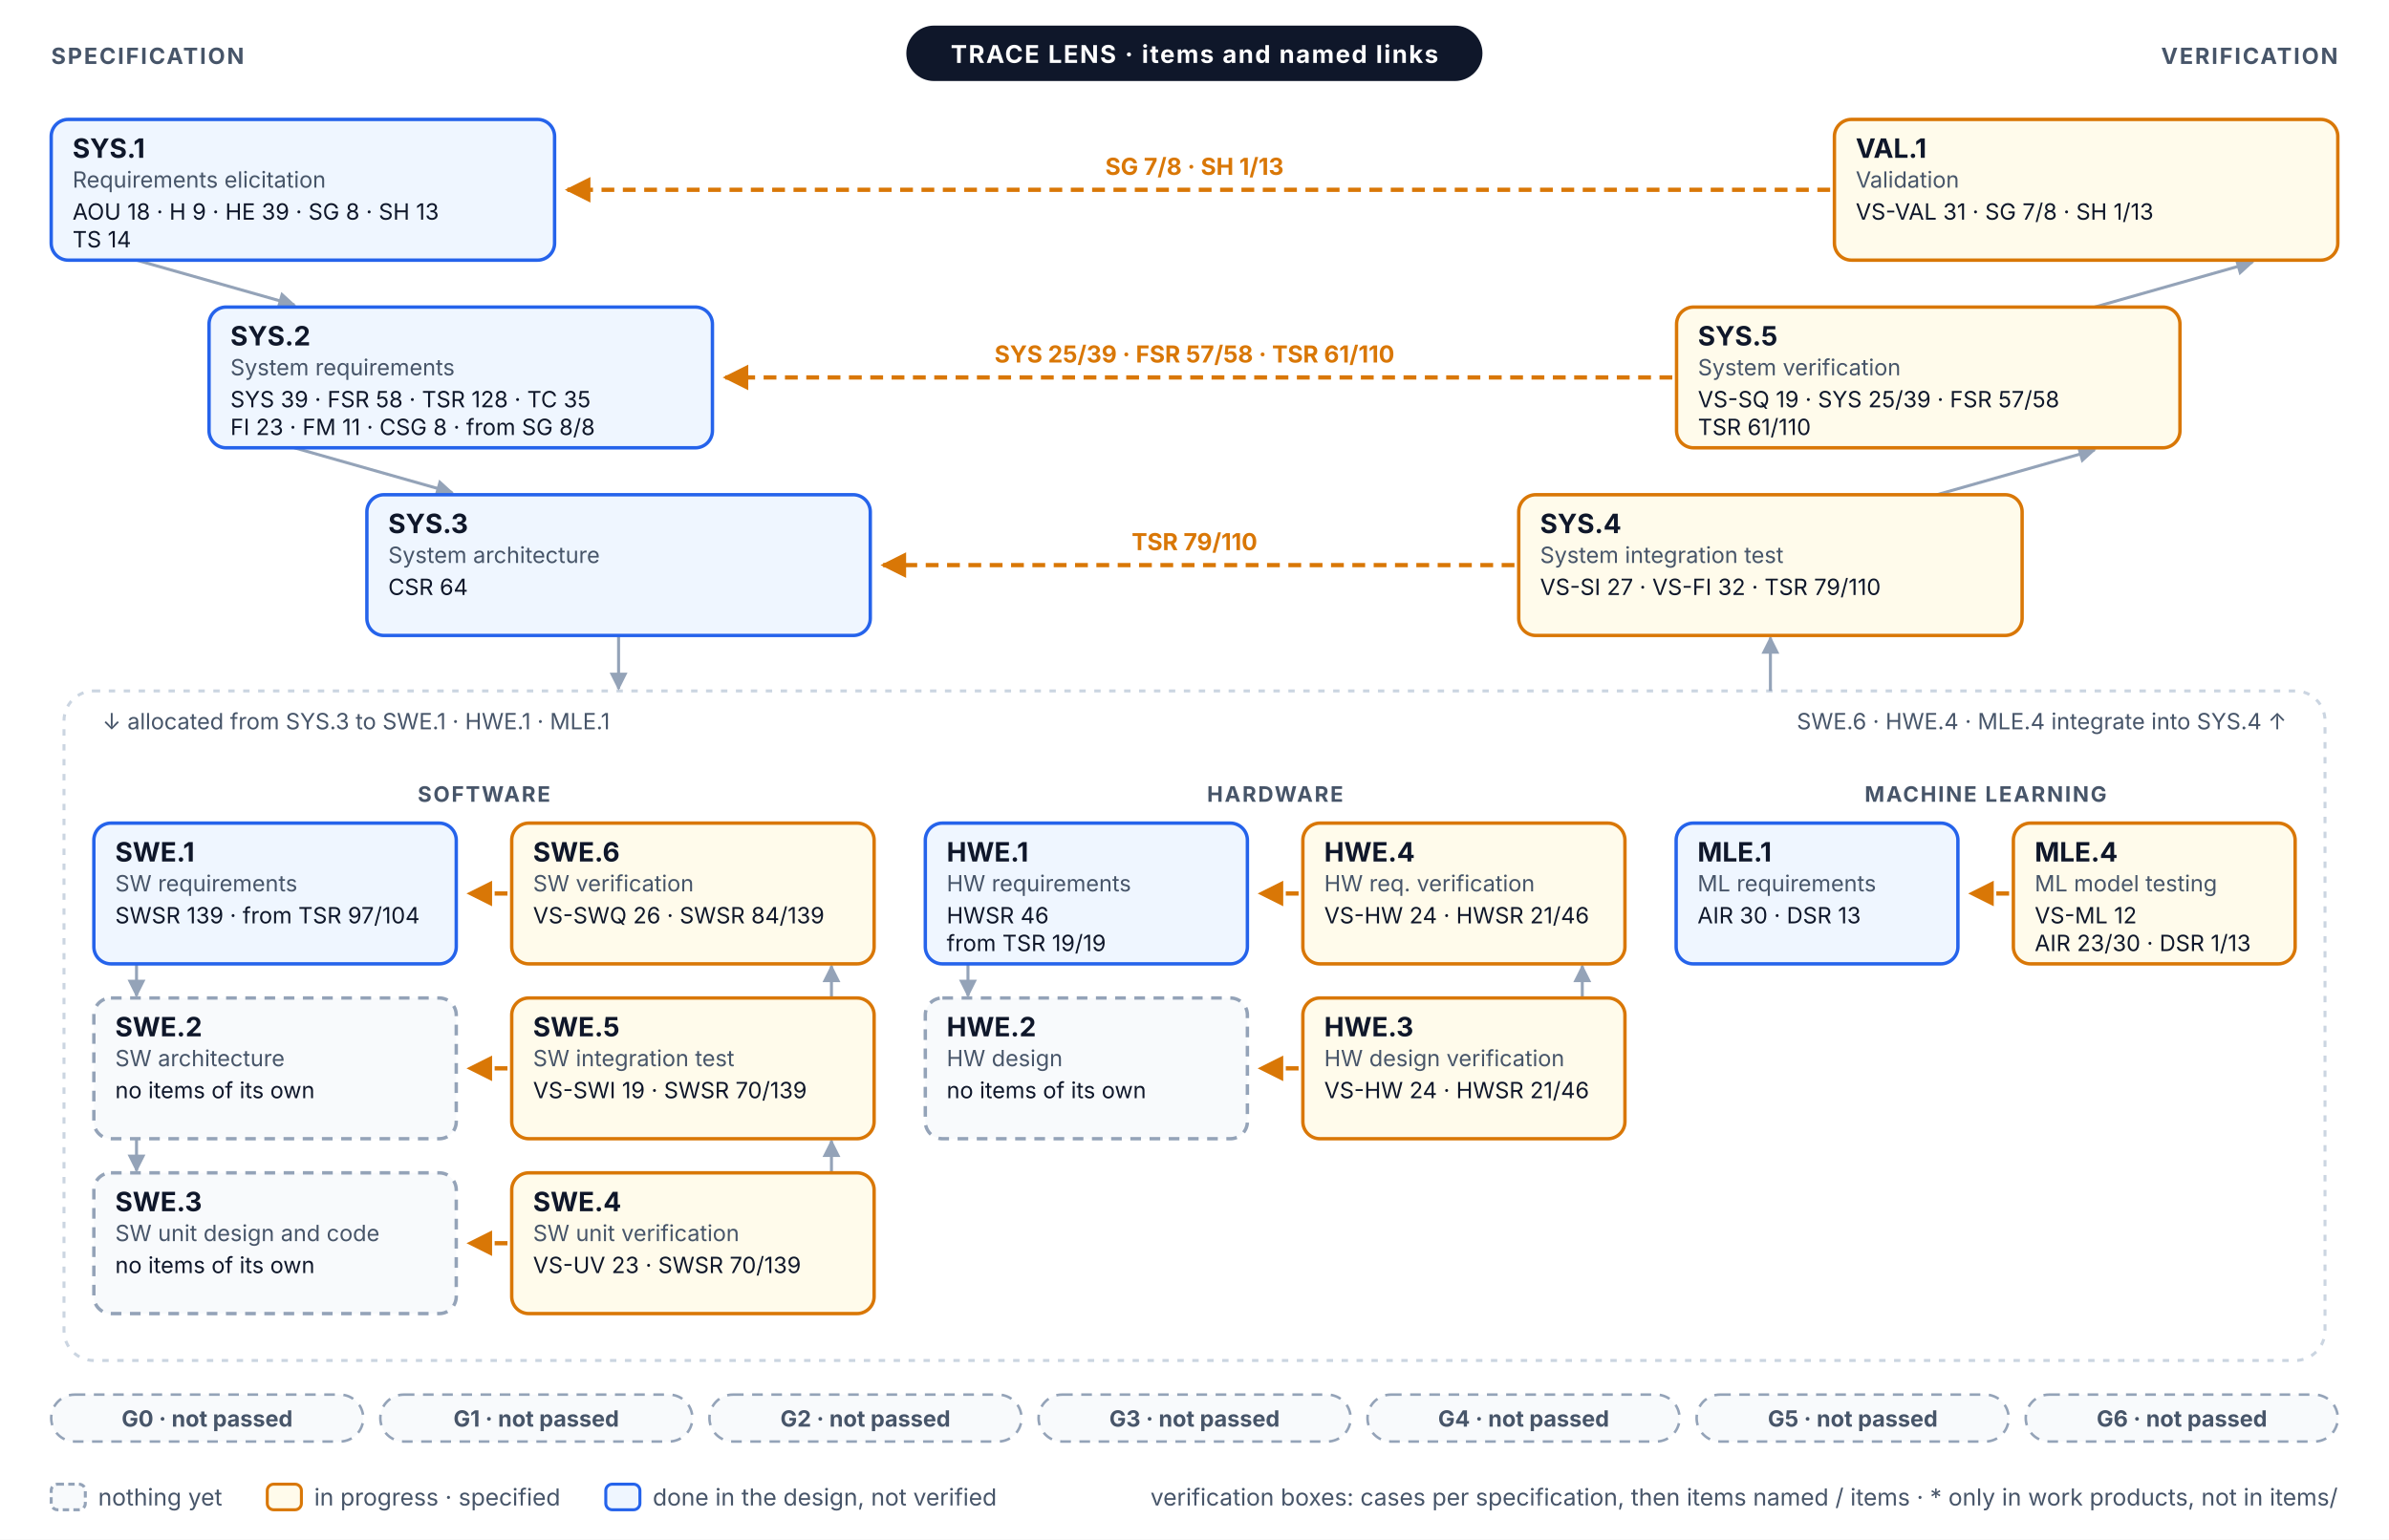
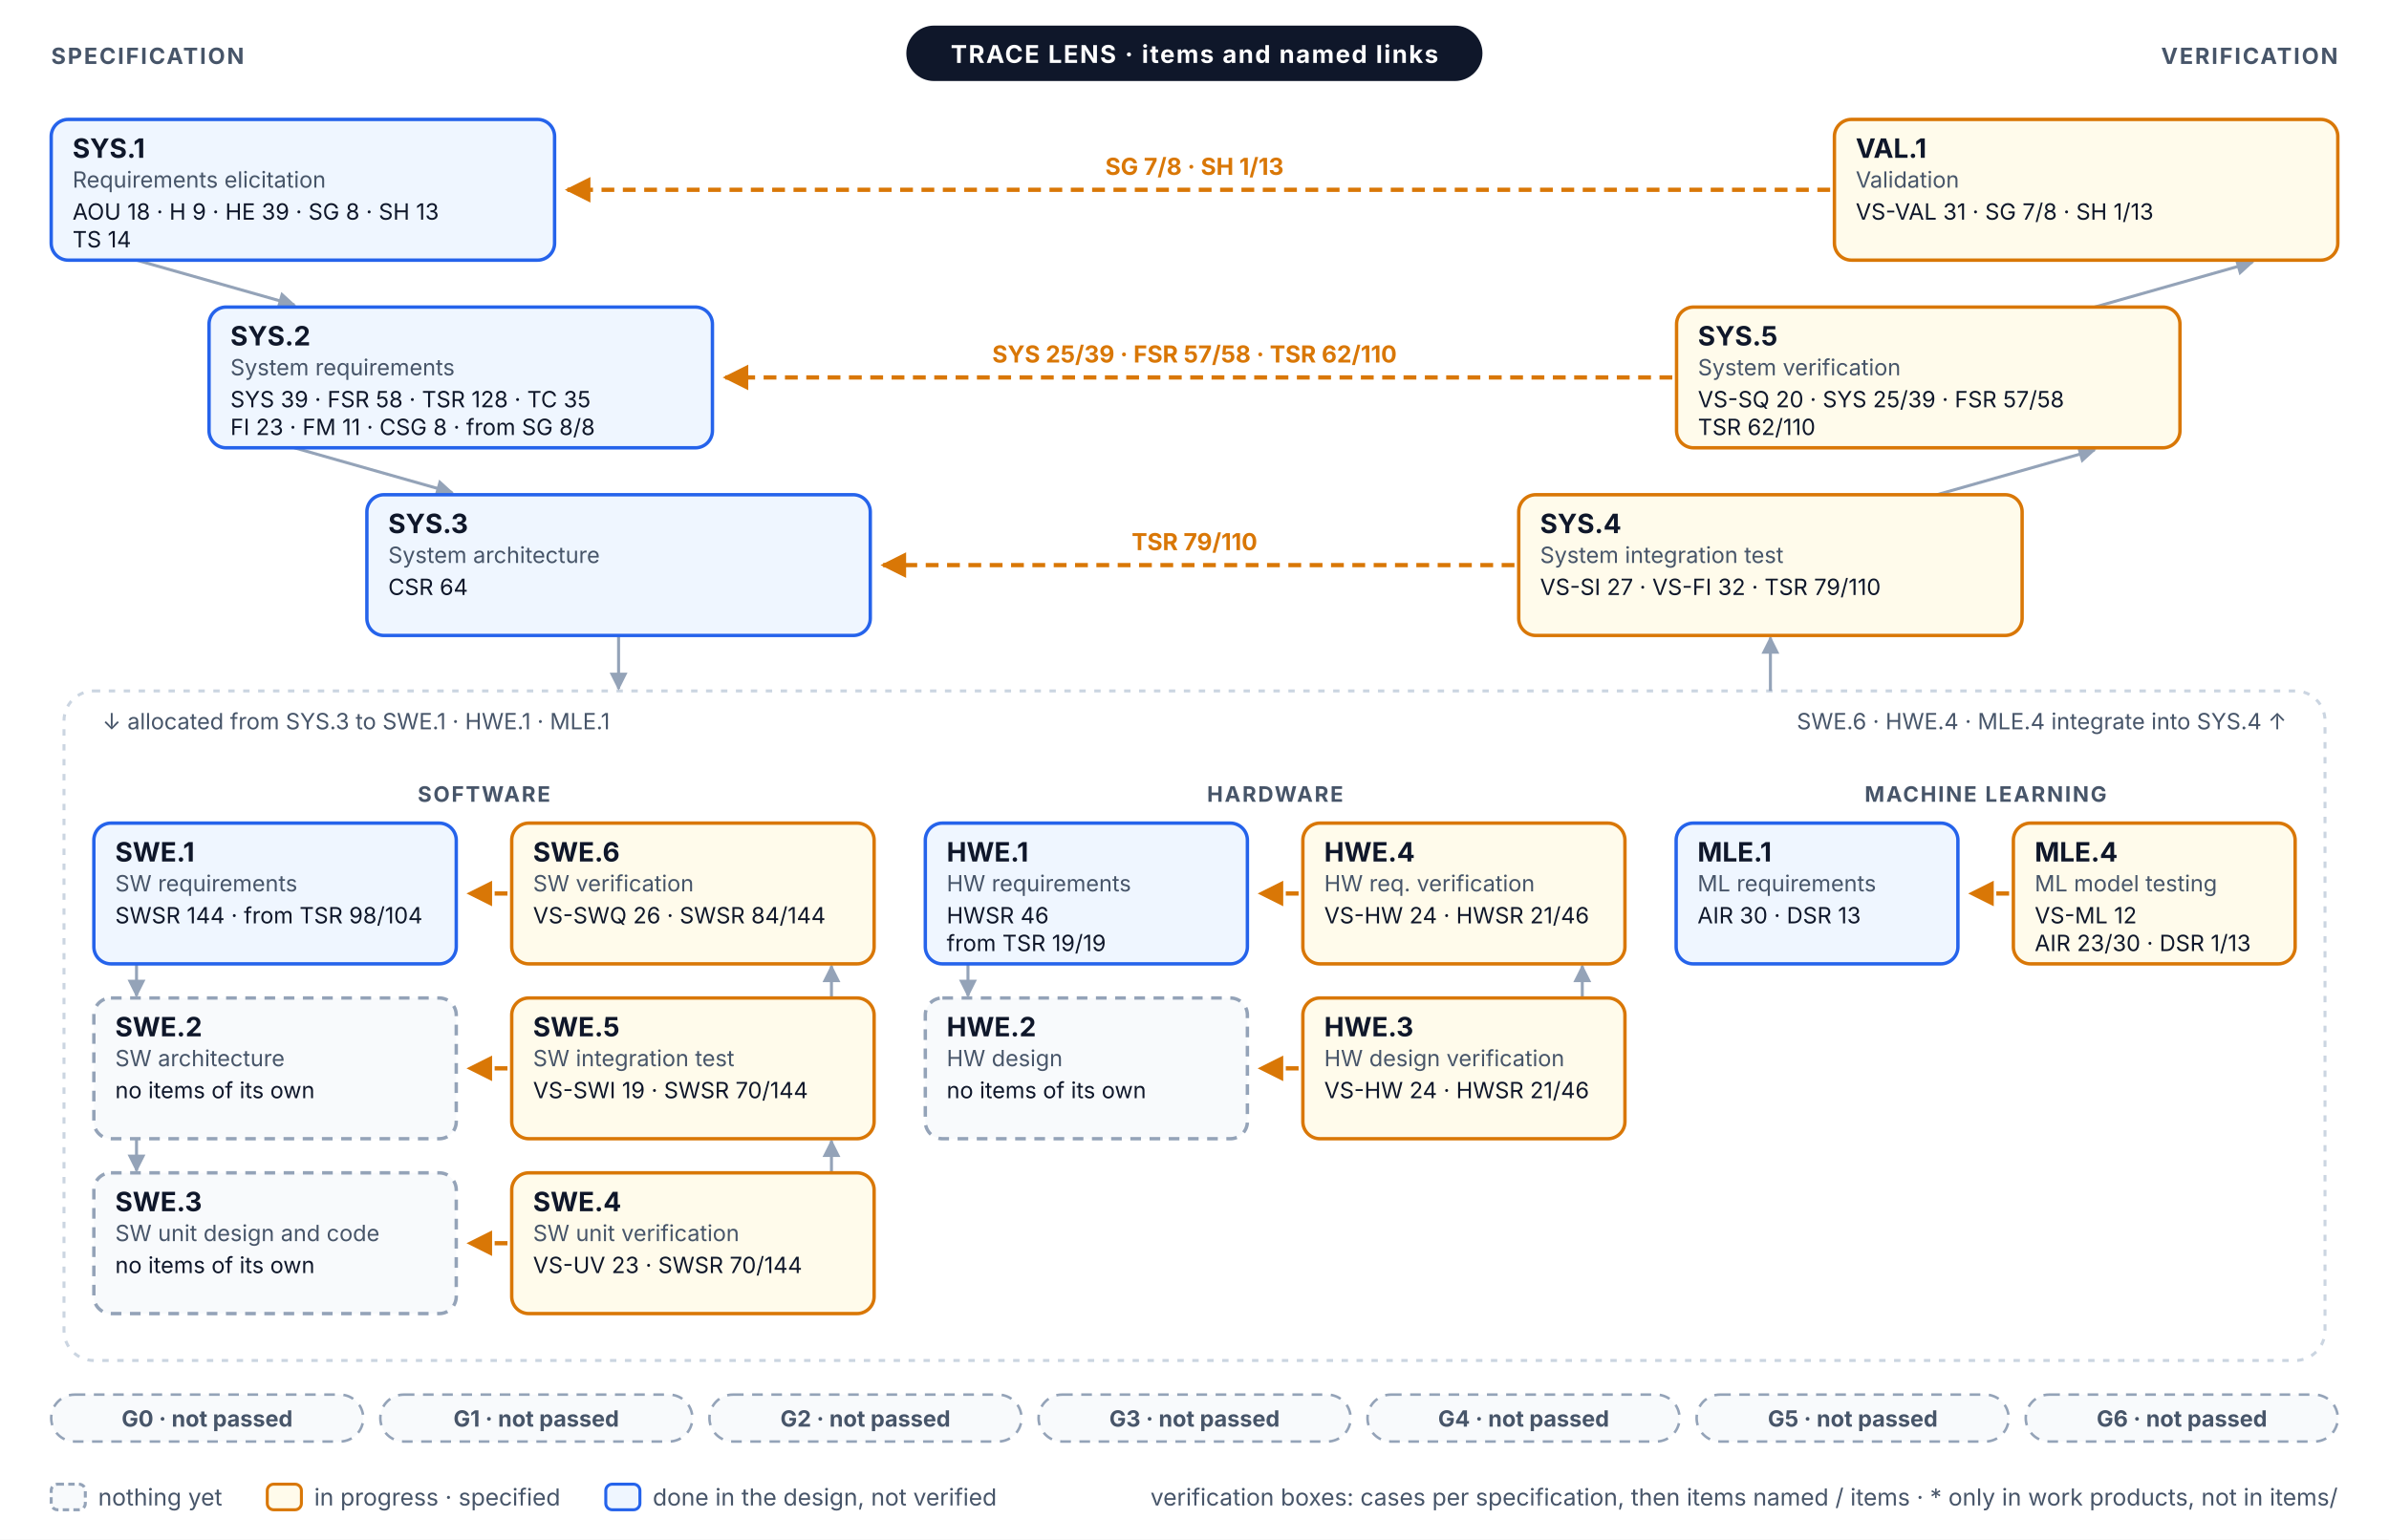
<svg xmlns="http://www.w3.org/2000/svg" width="1120" height="722" viewBox="0 0 1120 722" font-family="Inter, 'Segoe UI', Helvetica, Arial, sans-serif" role="img">
  <defs>
    <marker id="vm-a" viewBox="0 0 10 10" refX="9" refY="5" markerWidth="6" markerHeight="6" orient="auto-start-reverse">
      <path d="M0,0 L10,5 L0,10 z" fill="#94A3B8" />
    </marker>
    <marker id="vm-prog" viewBox="0 0 10 10" refX="9" refY="5" markerWidth="6" markerHeight="6" orient="auto-start-reverse">
      <path d="M0,0 L10,5 L0,10 z" fill="#D97706" />
    </marker>
  </defs>
  <rect x="0" y="0" width="1120" height="722" rx="0" fill="#FFFFFF" stroke="none" stroke-width="0" />
  <line x1="64" y1="122" x2="138" y2="143" stroke="#94A3B8" stroke-width="1.4" marker-end="url(#vm-a)" />
  <line x1="982" y1="144" x2="1056" y2="123" stroke="#94A3B8" stroke-width="1.4" marker-end="url(#vm-a)" />
  <line x1="138" y1="210" x2="212" y2="231" stroke="#94A3B8" stroke-width="1.4" marker-end="url(#vm-a)" />
  <line x1="908" y1="232" x2="982" y2="211" stroke="#94A3B8" stroke-width="1.4" marker-end="url(#vm-a)" />
  <rect x="30" y="324" width="1060" height="314" rx="14" fill="none" stroke="#CBD5E1" stroke-width="1.4" stroke-dasharray="3 4" />
  <line x1="290" y1="298" x2="290" y2="323" stroke="#94A3B8" stroke-width="1.4" marker-end="url(#vm-a)" />
  <line x1="830" y1="324" x2="830" y2="299" stroke="#94A3B8" stroke-width="1.4" marker-end="url(#vm-a)" />
  <text x="48" y="342" font-size="10.5" fill="#475569">↓ allocated from SYS.3 to SWE.1 · HWE.1 · MLE.1</text>
  <text x="1072" y="342" font-size="10.5" fill="#475569" text-anchor="end">SWE.6 · HWE.4 · MLE.4 integrate into SYS.4 ↑</text>
  <text x="226.9" y="376" font-size="10" fill="#475569" font-weight="700" text-anchor="middle" letter-spacing="0.08em">SOFTWARE</text>
  <line x1="64" y1="452" x2="64" y2="467" stroke="#94A3B8" stroke-width="1.4" marker-end="url(#vm-a)" />
  <line x1="389.8" y1="468" x2="389.8" y2="453" stroke="#94A3B8" stroke-width="1.4" marker-end="url(#vm-a)" />
  <line x1="64" y1="534" x2="64" y2="549" stroke="#94A3B8" stroke-width="1.4" marker-end="url(#vm-a)" />
  <line x1="389.8" y1="550" x2="389.8" y2="535" stroke="#94A3B8" stroke-width="1.4" marker-end="url(#vm-a)" />
  <text x="597.8" y="376" font-size="10" fill="#475569" font-weight="700" text-anchor="middle" letter-spacing="0.08em">HARDWARE</text>
  <line x1="453.8" y1="452" x2="453.8" y2="467" stroke="#94A3B8" stroke-width="1.4" marker-end="url(#vm-a)" />
  <line x1="741.8" y1="468" x2="741.8" y2="453" stroke="#94A3B8" stroke-width="1.4" marker-end="url(#vm-a)" />
  <text x="930.9" y="376" font-size="10" fill="#475569" font-weight="700" text-anchor="middle" letter-spacing="0.08em">MACHINE LEARNING</text>
  <line x1="858" y1="89" x2="266" y2="89" stroke="#D97706" stroke-width="2" stroke-dasharray="6 4" marker-end="url(#vm-prog)" />
  <text x="560" y="82" font-size="11" fill="#D97706" font-weight="700" text-anchor="middle">SG 7/8 · SH 1/13</text>
  <line x1="784" y1="177" x2="340" y2="177" stroke="#D97706" stroke-width="2" stroke-dasharray="6 4" marker-end="url(#vm-prog)" />
-   <text x="560" y="170" font-size="11" fill="#D97706" font-weight="700" text-anchor="middle">SYS 25/39 · FSR 57/58 · TSR 61/110</text>
+   <text x="560" y="170" font-size="11" fill="#D97706" font-weight="700" text-anchor="middle">SYS 25/39 · FSR 57/58 · TSR 62/110</text>
  <line x1="710" y1="265" x2="414" y2="265" stroke="#D97706" stroke-width="2" stroke-dasharray="6 4" marker-end="url(#vm-prog)" />
  <text x="560" y="258" font-size="11" fill="#D97706" font-weight="700" text-anchor="middle">TSR 79/110</text>
  <line x1="237.9" y1="419" x2="219.9" y2="419" stroke="#D97706" stroke-width="2" stroke-dasharray="6 4" marker-end="url(#vm-prog)" />
  <line x1="608.8" y1="419" x2="590.8" y2="419" stroke="#D97706" stroke-width="2" stroke-dasharray="6 4" marker-end="url(#vm-prog)" />
  <line x1="941.9" y1="419" x2="923.9" y2="419" stroke="#D97706" stroke-width="2" stroke-dasharray="6 4" marker-end="url(#vm-prog)" />
  <line x1="237.9" y1="501" x2="219.9" y2="501" stroke="#D97706" stroke-width="2" stroke-dasharray="6 4" marker-end="url(#vm-prog)" />
  <line x1="608.8" y1="501" x2="590.8" y2="501" stroke="#D97706" stroke-width="2" stroke-dasharray="6 4" marker-end="url(#vm-prog)" />
  <line x1="237.9" y1="583" x2="219.9" y2="583" stroke="#D97706" stroke-width="2" stroke-dasharray="6 4" marker-end="url(#vm-prog)" />
  <rect x="24" y="56" width="236" height="66" rx="8" fill="#EFF6FF" stroke="#2563EB" stroke-width="1.6" />
  <text x="34" y="74" font-size="12.5" fill="#0F172A" font-weight="700">SYS.1</text>
  <text x="34" y="88" font-size="10.5" fill="#475569">Requirements elicitation</text>
  <text x="34" y="103" font-size="10.5" fill="#0F172A">AOU 18 · H 9 · HE 39 · SG 8 · SH 13</text>
  <text x="34" y="116" font-size="10.5" fill="#0F172A">TS 14</text>
  <rect x="860" y="56" width="236" height="66" rx="8" fill="#FFFBEB" stroke="#D97706" stroke-width="1.6" />
  <text x="870" y="74" font-size="12.5" fill="#0F172A" font-weight="700">VAL.1</text>
  <text x="870" y="88" font-size="10.5" fill="#475569">Validation</text>
  <text x="870" y="103" font-size="10.5" fill="#0F172A">VS-VAL 31 · SG 7/8 · SH 1/13</text>
  <rect x="98" y="144" width="236" height="66" rx="8" fill="#EFF6FF" stroke="#2563EB" stroke-width="1.6" />
  <text x="108" y="162" font-size="12.5" fill="#0F172A" font-weight="700">SYS.2</text>
  <text x="108" y="176" font-size="10.5" fill="#475569">System requirements</text>
  <text x="108" y="191" font-size="10.5" fill="#0F172A">SYS 39 · FSR 58 · TSR 128 · TC 35</text>
  <text x="108" y="204" font-size="10.5" fill="#0F172A">FI 23 · FM 11 · CSG 8 · from SG 8/8</text>
  <rect x="786" y="144" width="236" height="66" rx="8" fill="#FFFBEB" stroke="#D97706" stroke-width="1.6" />
  <text x="796" y="162" font-size="12.5" fill="#0F172A" font-weight="700">SYS.5</text>
  <text x="796" y="176" font-size="10.5" fill="#475569">System verification</text>
-   <text x="796" y="191" font-size="10.5" fill="#0F172A">VS-SQ 19 · SYS 25/39 · FSR 57/58</text>
-   <text x="796" y="204" font-size="10.5" fill="#0F172A">TSR 61/110</text>
+   <text x="796" y="191" font-size="10.5" fill="#0F172A">VS-SQ 20 · SYS 25/39 · FSR 57/58</text>
+   <text x="796" y="204" font-size="10.5" fill="#0F172A">TSR 62/110</text>
  <rect x="172" y="232" width="236" height="66" rx="8" fill="#EFF6FF" stroke="#2563EB" stroke-width="1.6" />
  <text x="182" y="250" font-size="12.5" fill="#0F172A" font-weight="700">SYS.3</text>
  <text x="182" y="264" font-size="10.5" fill="#475569">System architecture</text>
  <text x="182" y="279" font-size="10.5" fill="#0F172A">CSR 64</text>
  <rect x="712" y="232" width="236" height="66" rx="8" fill="#FFFBEB" stroke="#D97706" stroke-width="1.6" />
  <text x="722" y="250" font-size="12.5" fill="#0F172A" font-weight="700">SYS.4</text>
  <text x="722" y="264" font-size="10.5" fill="#475569">System integration test</text>
  <text x="722" y="279" font-size="10.5" fill="#0F172A">VS-SI 27 · VS-FI 32 · TSR 79/110</text>
  <rect x="44" y="386" width="169.9" height="66" rx="8" fill="#EFF6FF" stroke="#2563EB" stroke-width="1.6" />
  <text x="54" y="404" font-size="12.5" fill="#0F172A" font-weight="700">SWE.1</text>
  <text x="54" y="418" font-size="10.5" fill="#475569">SW requirements</text>
-   <text x="54" y="433" font-size="10.5" fill="#0F172A">SWSR 139 · from TSR 97/104</text>
+   <text x="54" y="433" font-size="10.5" fill="#0F172A">SWSR 144 · from TSR 98/104</text>
  <rect x="239.9" y="386" width="169.9" height="66" rx="8" fill="#FFFBEB" stroke="#D97706" stroke-width="1.6" />
  <text x="249.9" y="404" font-size="12.5" fill="#0F172A" font-weight="700">SWE.6</text>
  <text x="249.9" y="418" font-size="10.5" fill="#475569">SW verification</text>
-   <text x="249.9" y="433" font-size="10.5" fill="#0F172A">VS-SWQ 26 · SWSR 84/139</text>
+   <text x="249.9" y="433" font-size="10.5" fill="#0F172A">VS-SWQ 26 · SWSR 84/144</text>
  <rect x="44" y="468" width="169.9" height="66" rx="8" fill="#F8FAFC" stroke="#94A3B8" stroke-width="1.6" stroke-dasharray="5 4" />
  <text x="54" y="486" font-size="12.5" fill="#0F172A" font-weight="700">SWE.2</text>
  <text x="54" y="500" font-size="10.5" fill="#475569">SW architecture</text>
  <text x="54" y="515" font-size="10.5" fill="#0F172A">no items of its own</text>
  <rect x="239.9" y="468" width="169.9" height="66" rx="8" fill="#FFFBEB" stroke="#D97706" stroke-width="1.6" />
  <text x="249.9" y="486" font-size="12.5" fill="#0F172A" font-weight="700">SWE.5</text>
  <text x="249.9" y="500" font-size="10.5" fill="#475569">SW integration test</text>
-   <text x="249.9" y="515" font-size="10.5" fill="#0F172A">VS-SWI 19 · SWSR 70/139</text>
+   <text x="249.9" y="515" font-size="10.5" fill="#0F172A">VS-SWI 19 · SWSR 70/144</text>
  <rect x="44" y="550" width="169.9" height="66" rx="8" fill="#F8FAFC" stroke="#94A3B8" stroke-width="1.6" stroke-dasharray="5 4" />
  <text x="54" y="568" font-size="12.5" fill="#0F172A" font-weight="700">SWE.3</text>
  <text x="54" y="582" font-size="10.5" fill="#475569">SW unit design and code</text>
  <text x="54" y="597" font-size="10.5" fill="#0F172A">no items of its own</text>
  <rect x="239.9" y="550" width="169.9" height="66" rx="8" fill="#FFFBEB" stroke="#D97706" stroke-width="1.6" />
  <text x="249.9" y="568" font-size="12.5" fill="#0F172A" font-weight="700">SWE.4</text>
  <text x="249.9" y="582" font-size="10.5" fill="#475569">SW unit verification</text>
-   <text x="249.9" y="597" font-size="10.5" fill="#0F172A">VS-UV 23 · SWSR 70/139</text>
+   <text x="249.9" y="597" font-size="10.5" fill="#0F172A">VS-UV 23 · SWSR 70/144</text>
  <rect x="433.8" y="386" width="151" height="66" rx="8" fill="#EFF6FF" stroke="#2563EB" stroke-width="1.6" />
  <text x="443.8" y="404" font-size="12.5" fill="#0F172A" font-weight="700">HWE.1</text>
  <text x="443.8" y="418" font-size="10.5" fill="#475569">HW requirements</text>
  <text x="443.8" y="433" font-size="10.5" fill="#0F172A">HWSR 46</text>
  <text x="443.8" y="446" font-size="10.5" fill="#0F172A">from TSR 19/19</text>
  <rect x="610.8" y="386" width="151" height="66" rx="8" fill="#FFFBEB" stroke="#D97706" stroke-width="1.6" />
  <text x="620.8" y="404" font-size="12.5" fill="#0F172A" font-weight="700">HWE.4</text>
  <text x="620.8" y="418" font-size="10.5" fill="#475569">HW req. verification</text>
  <text x="620.8" y="433" font-size="10.5" fill="#0F172A">VS-HW 24 · HWSR 21/46</text>
  <rect x="433.8" y="468" width="151" height="66" rx="8" fill="#F8FAFC" stroke="#94A3B8" stroke-width="1.6" stroke-dasharray="5 4" />
  <text x="443.8" y="486" font-size="12.5" fill="#0F172A" font-weight="700">HWE.2</text>
  <text x="443.8" y="500" font-size="10.5" fill="#475569">HW design</text>
  <text x="443.8" y="515" font-size="10.5" fill="#0F172A">no items of its own</text>
  <rect x="610.8" y="468" width="151" height="66" rx="8" fill="#FFFBEB" stroke="#D97706" stroke-width="1.6" />
  <text x="620.8" y="486" font-size="12.5" fill="#0F172A" font-weight="700">HWE.3</text>
  <text x="620.8" y="500" font-size="10.5" fill="#475569">HW design verification</text>
  <text x="620.8" y="515" font-size="10.5" fill="#0F172A">VS-HW 24 · HWSR 21/46</text>
  <rect x="785.8" y="386" width="132.1" height="66" rx="8" fill="#EFF6FF" stroke="#2563EB" stroke-width="1.6" />
  <text x="795.8" y="404" font-size="12.5" fill="#0F172A" font-weight="700">MLE.1</text>
  <text x="795.8" y="418" font-size="10.5" fill="#475569">ML requirements</text>
  <text x="795.8" y="433" font-size="10.5" fill="#0F172A">AIR 30 · DSR 13</text>
  <rect x="943.9" y="386" width="132.1" height="66" rx="8" fill="#FFFBEB" stroke="#D97706" stroke-width="1.6" />
  <text x="953.9" y="404" font-size="12.5" fill="#0F172A" font-weight="700">MLE.4</text>
  <text x="953.9" y="418" font-size="10.5" fill="#475569">ML model testing</text>
  <text x="953.9" y="433" font-size="10.5" fill="#0F172A">VS-ML 12</text>
  <text x="953.9" y="446" font-size="10.5" fill="#0F172A">AIR 23/30 · DSR 1/13</text>
  <rect x="424.9" y="12" width="270.1" height="26" rx="13" fill="#0F172A" stroke="none" stroke-width="0" />
  <text x="560" y="29.5" font-size="11.5" fill="#FFFFFF" font-weight="700" text-anchor="middle" letter-spacing="0.06em">TRACE LENS · items and named links</text>
  <text x="24" y="30" font-size="10.5" fill="#475569" font-weight="700" letter-spacing="0.08em">SPECIFICATION</text>
  <text x="1096" y="30" font-size="10.5" fill="#475569" font-weight="700" text-anchor="end" letter-spacing="0.08em">VERIFICATION</text>
  <rect x="24" y="654" width="146.3" height="22" rx="11" fill="#F8FAFC" stroke="#94A3B8" stroke-width="1.2" stroke-dasharray="5 4" />
  <text x="97.1" y="669" font-size="10.5" fill="#475569" font-weight="700" text-anchor="middle">G0 · not passed</text>
  <rect x="178.3" y="654" width="146.3" height="22" rx="11" fill="#F8FAFC" stroke="#94A3B8" stroke-width="1.2" stroke-dasharray="5 4" />
  <text x="251.4" y="669" font-size="10.5" fill="#475569" font-weight="700" text-anchor="middle">G1 · not passed</text>
  <rect x="332.6" y="654" width="146.3" height="22" rx="11" fill="#F8FAFC" stroke="#94A3B8" stroke-width="1.2" stroke-dasharray="5 4" />
  <text x="405.7" y="669" font-size="10.5" fill="#475569" font-weight="700" text-anchor="middle">G2 · not passed</text>
  <rect x="486.9" y="654" width="146.3" height="22" rx="11" fill="#F8FAFC" stroke="#94A3B8" stroke-width="1.2" stroke-dasharray="5 4" />
  <text x="560" y="669" font-size="10.5" fill="#475569" font-weight="700" text-anchor="middle">G3 · not passed</text>
  <rect x="641.1" y="654" width="146.3" height="22" rx="11" fill="#F8FAFC" stroke="#94A3B8" stroke-width="1.2" stroke-dasharray="5 4" />
  <text x="714.3" y="669" font-size="10.5" fill="#475569" font-weight="700" text-anchor="middle">G4 · not passed</text>
  <rect x="795.4" y="654" width="146.3" height="22" rx="11" fill="#F8FAFC" stroke="#94A3B8" stroke-width="1.2" stroke-dasharray="5 4" />
  <text x="868.6" y="669" font-size="10.5" fill="#475569" font-weight="700" text-anchor="middle">G5 · not passed</text>
  <rect x="949.7" y="654" width="146.3" height="22" rx="11" fill="#F8FAFC" stroke="#94A3B8" stroke-width="1.2" stroke-dasharray="5 4" />
  <text x="1022.9" y="669" font-size="10.5" fill="#475569" font-weight="700" text-anchor="middle">G6 · not passed</text>
  <rect x="24" y="696" width="16" height="12" rx="3" fill="#F8FAFC" stroke="#94A3B8" stroke-width="1.4" stroke-dasharray="3 2" />
  <text x="46" y="706" font-size="11" fill="#475569">nothing yet</text>
  <rect x="125.3" y="696" width="16" height="12" rx="3" fill="#FFFBEB" stroke="#D97706" stroke-width="1.4" />
  <text x="147.3" y="706" font-size="11" fill="#475569">in progress · specified</text>
  <rect x="284" y="696" width="16" height="12" rx="3" fill="#EFF6FF" stroke="#2563EB" stroke-width="1.4" />
  <text x="306" y="706" font-size="11" fill="#475569">done in the design, not verified</text>
  <text x="1096" y="706" font-size="11" fill="#475569" text-anchor="end">verification boxes: cases per specification, then items named / items · * only in work products, not in items/</text>
</svg>
